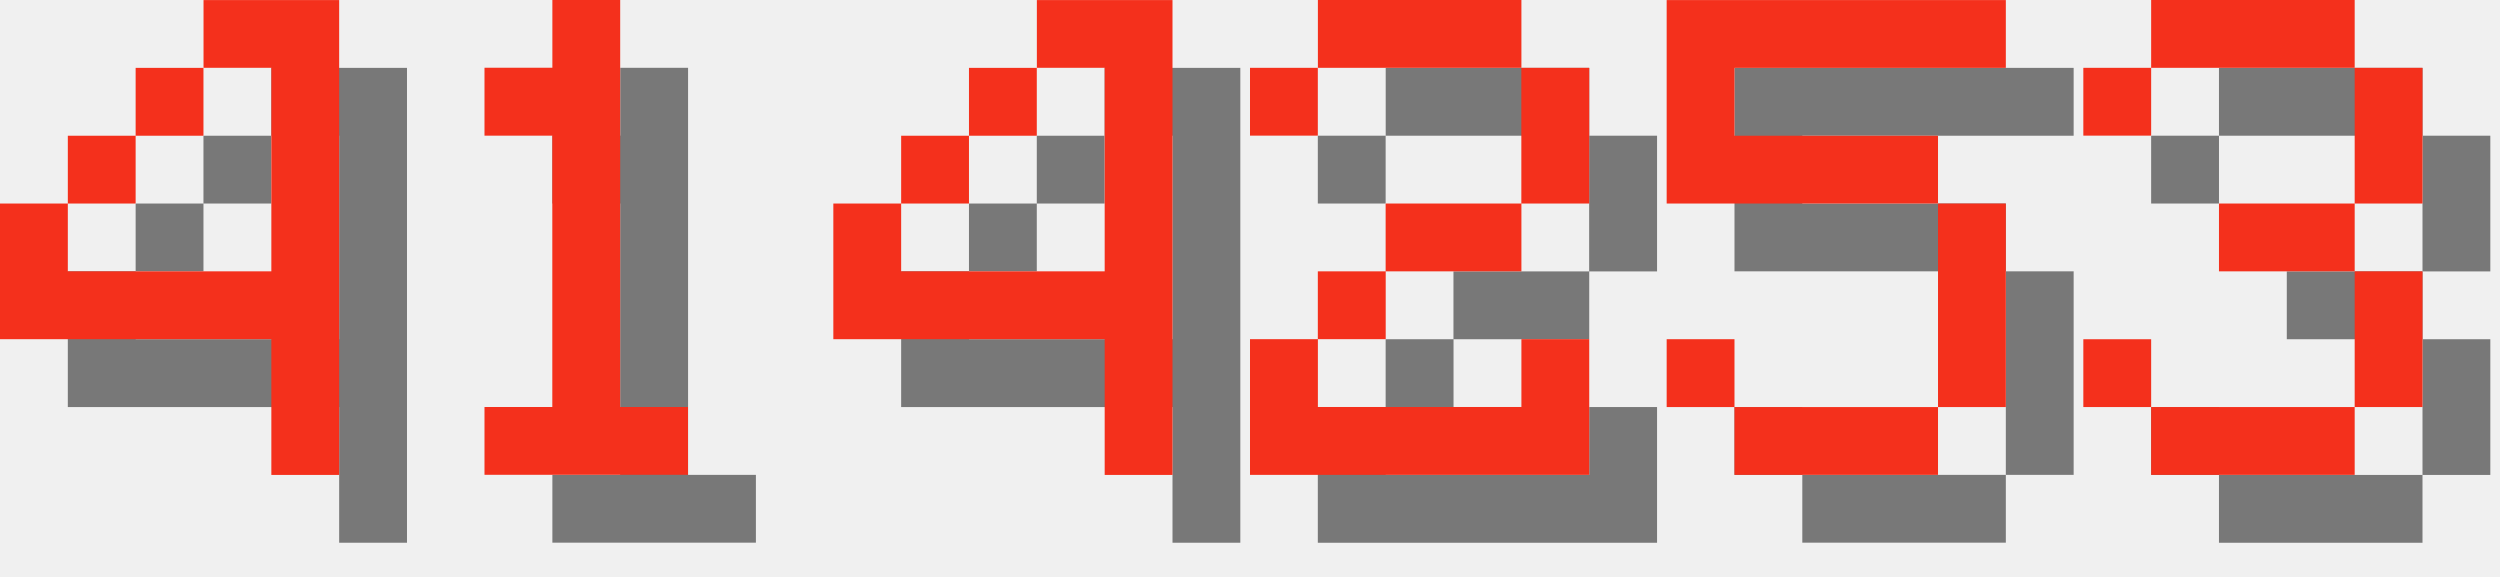
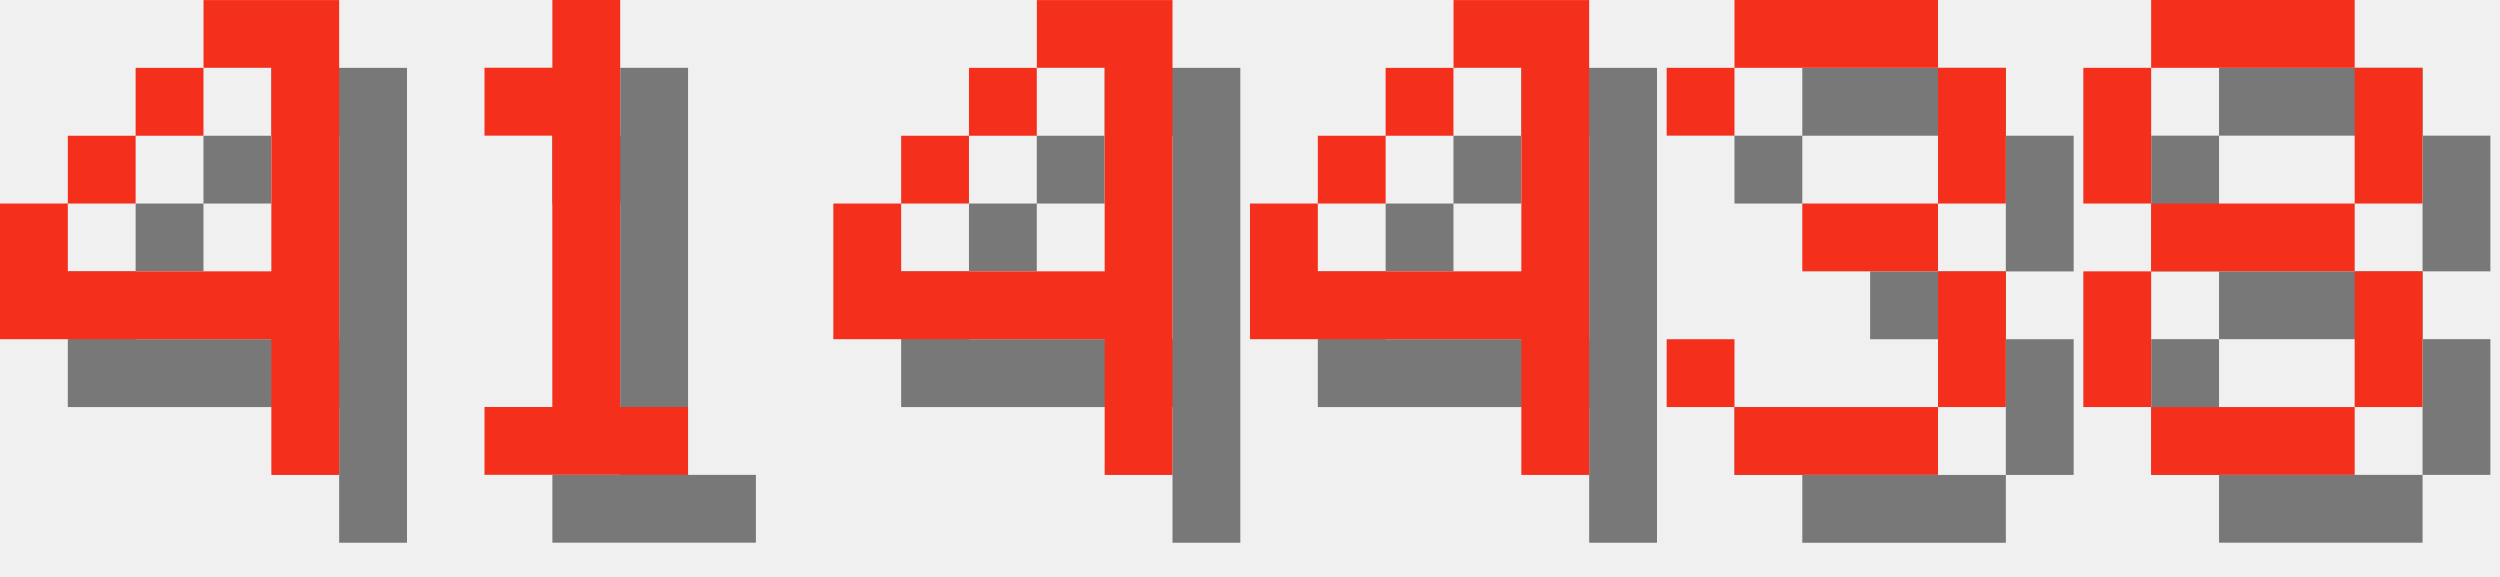
<svg xmlns="http://www.w3.org/2000/svg" version="1.1" width="156.0" height="36">
  <style>
        .text-foreground {
            fill: #F4301C;
        }
        .text-shadow {
            fill: #000000;
            fill-opacity: 0.5;
        }
    </style>
  <g class="digit" id="digit_4" transform="translate(0.0, 0), scale(4)">
    <path id="digit_4_shadow" class="text-shadow" d="m4.233 1.058v1.058h1.058v3.175h-3.175v-1.058h-1.058v2.117h4.233v2.117h1.058v-7.408h-2.117zm-2.117 3.175h1.058v-1.058h-1.058v1.058zm1.058-1.058h1.058v-1.058h-1.058v1.058z" fill-opacity=".5" style="paint-order:stroke fill markers" />
    <path id="digit_4_fg" class="text-foreground" d="m3.175 0v1.058h1.058v3.175h-3.175v-1.058h-1.058v2.117h4.233v2.117h1.058v-7.408h-2.117zm-2.117 3.175h1.058v-1.058h-1.058v1.058zm1.058-1.058h1.058v-1.058h-1.058v1.058z" fill="#fff" style="paint-order:stroke fill markers" />
  </g>
  <g class="digit" id="digit_1" transform="translate(26.0, 0), scale(4)">
    <path id="digit_1_shadow" class="text-shadow" d="m2.117 2.117v1.058h1.058v4.233h-1.058v1.058h3.175v-1.058h-1.058v-6.35h-1.058v1.058h-1.058z" fill-opacity=".5" style="paint-order:stroke fill markers" />
    <path id="digit_1_fg" class="text-foreground" d="m1.058 1.058v1.058h1.058v4.233h-1.058v1.058h3.175v-1.058h-1.058v-6.35h-1.058v1.058h-1.058z" fill="#fff" style="paint-order:stroke fill markers" />
  </g>
  <g class="digit" id="digit_4" transform="translate(52.0, 0), scale(4)">
    <path id="digit_4_shadow" class="text-shadow" d="m4.233 1.058v1.058h1.058v3.175h-3.175v-1.058h-1.058v2.117h4.233v2.117h1.058v-7.408h-2.117zm-2.117 3.175h1.058v-1.058h-1.058v1.058zm1.058-1.058h1.058v-1.058h-1.058v1.058z" fill-opacity=".5" style="paint-order:stroke fill markers" />
    <path id="digit_4_fg" class="text-foreground" d="m3.175 0v1.058h1.058v3.175h-3.175v-1.058h-1.058v2.117h4.233v2.117h1.058v-7.408h-2.117zm-2.117 3.175h1.058v-1.058h-1.058v1.058zm1.058-1.058h1.058v-1.058h-1.058v1.058z" fill="#fff" style="paint-order:stroke fill markers" />
  </g>
-   <g class="digit" id="digit_2" transform="translate(78.0, 0), scale(4)">
-     <path id="digit_2_shadow" class="text-shadow" d="m1.058 2.117v1.058h1.058v-1.058h3.175v2.117h-2.117v1.058h-1.058v1.058h-1.058v2.117h5.292v-2.117h-1.058v1.058h-3.175v-1.058h1.058v-1.058h2.117v-1.058h1.058v-2.117h-1.058v-1.058h-3.175v1.058h-1.058z" fill-opacity=".5" style="paint-order:stroke fill markers" />
-     <path id="digit_2_fg" class="text-foreground" d="m0 1.058v1.058h1.058v-1.058h3.175v2.117h-2.117v1.058h-1.058v1.058h-1.058v2.117h5.292v-2.117h-1.058v1.058h-3.175v-1.058h1.058v-1.058h2.117v-1.058h1.058v-2.117h-1.058v-1.058h-3.175v1.058h-1.058z" fill="#fff" style="paint-order:stroke fill markers" />
+   <g class="digit" id="digit_4" transform="translate(78.0, 0), scale(4)">
+     <path id="digit_4_shadow" class="text-shadow" d="m4.233 1.058v1.058h1.058v3.175h-3.175v-1.058h-1.058v2.117h4.233v2.117h1.058v-7.408h-2.117zm-2.117 3.175h1.058v-1.058h-1.058v1.058zm1.058-1.058h1.058v-1.058h-1.058v1.058z" fill-opacity=".5" style="paint-order:stroke fill markers" />
+     <path id="digit_4_fg" class="text-foreground" d="m3.175 0v1.058h1.058v3.175h-3.175v-1.058h-1.058v2.117h4.233v2.117h1.058v-7.408h-2.117zm-2.117 3.175h1.058v-1.058h-1.058v1.058zm1.058-1.058h1.058v-1.058h-1.058v1.058z" fill="#fff" style="paint-order:stroke fill markers" />
  </g>
-   <g class="digit" id="digit_5" transform="translate(104.0, 0), scale(4)">
-     <path id="digit_5_shadow" class="text-shadow" d="m1.058 1.058v3.175h4.233v3.175h-3.175v-1.058h-1.058v1.058h1.058v1.058h3.175v-1.058h1.058v-3.175h-1.058v-1.058h-3.175v-1.058h4.233v-1.058h-5.292z" fill-opacity=".5" style="paint-order:stroke fill markers" />
-     <path id="digit_5_fg" class="text-foreground" d="m0 0v3.175h4.233v3.175h-3.175v-1.058h-1.058v1.058h1.058v1.058h3.175v-1.058h1.058v-3.175h-1.058v-1.058h-3.175v-1.058h4.233v-1.058h-5.292z" fill="#fff" style="paint-order:stroke fill markers" />
-   </g>
-   <g class="digit" id="digit_3" transform="translate(130.0, 0), scale(4)">
+   <g class="digit" id="digit_3" transform="translate(104.0, 0), scale(4)">
    <path id="digit_3_shadow" class="text-shadow" d="m1.058 2.117v1.058h1.058v-1.058h3.175v2.117h-2.117v1.058h2.117v2.117h-3.175v-1.058h-1.058v1.058h1.058v1.058h3.175v-1.058h1.058v-2.117h-1.058v-1.058h1.058v-2.117h-1.058v-1.058h-3.175v1.058h-1.058z" fill-opacity=".5" style="paint-order:stroke fill markers" />
    <path id="digit_3_fg" class="text-foreground" d="m0 1.058v1.058h1.058v-1.058h3.175v2.117h-2.117v1.058h2.117v2.117h-3.175v-1.058h-1.058v1.058h1.058v1.058h3.175v-1.058h1.058v-2.117h-1.058v-1.058h1.058v-2.117h-1.058v-1.058h-3.175v1.058h-1.058z" fill="#fff" style="paint-order:stroke fill markers" />
  </g>
+   <g class="digit" id="digit_8" transform="translate(130.0, 0), scale(4)">
+     <path id="digit_8_shadow" class="text-shadow" d="m2.117 1.058v1.058h3.175v-1.058h-3.175zm3.175 1.058v2.117h1.058v-2.117h-1.058zm0 2.117h-3.175v1.058h3.175v-1.058zm0 1.058v2.117h1.058v-2.117h-1.058zm0 2.117h-3.175v1.058h3.175v-1.058zm-3.175 0v-2.117h-1.058v2.117h1.058zm0-3.175v-2.117h-1.058v2.117h1.058z" fill-opacity=".5" style="paint-order:stroke fill markers" />
+     <path id="digit_8_fg" class="text-foreground" d="m1.058 0v1.058h3.175v-1.058h-3.175zm3.175 1.058v2.117h1.058v-2.117h-1.058zm0 2.117h-3.175v1.058h3.175v-1.058zm0 1.058v2.117h1.058v-2.117h-1.058zm0 2.117h-3.175v1.058h3.175v-1.058zm-3.175 0v-2.117h-1.058v2.117h1.058zm0-3.175v-2.117h-1.058v2.117h1.058z" fill="#fff" style="paint-order:stroke fill markers" />
+   </g>
</svg>
